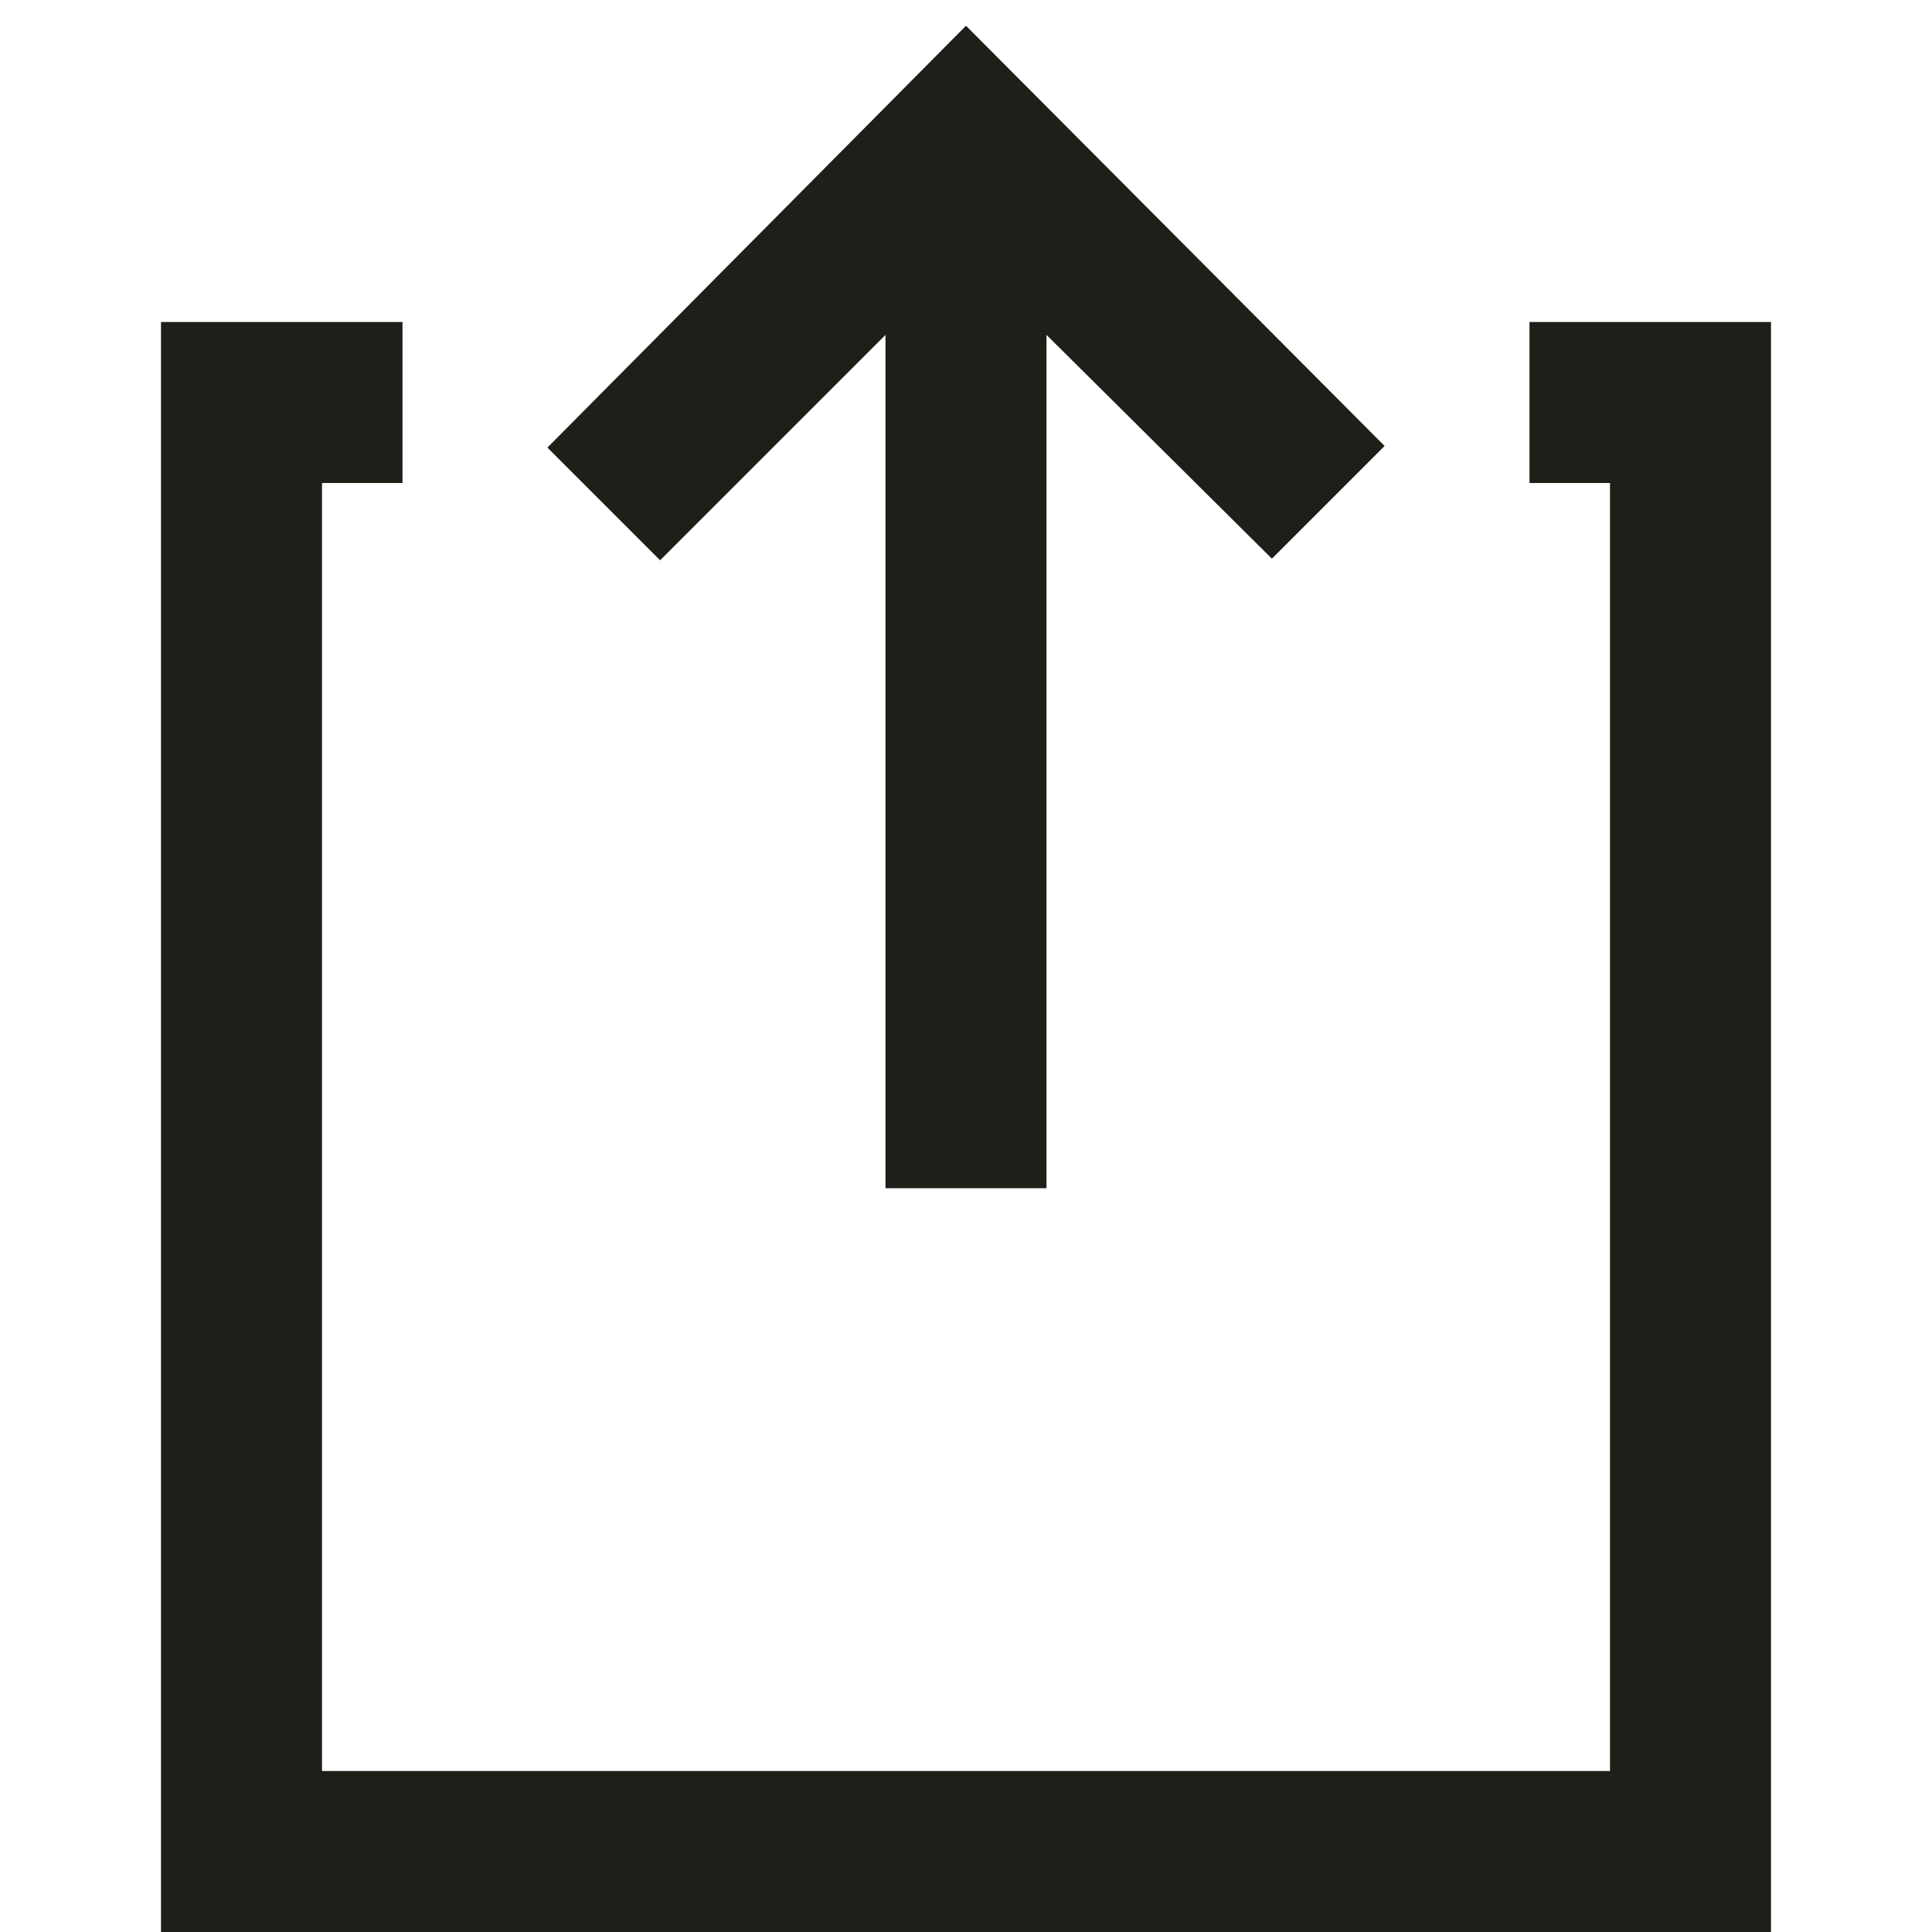
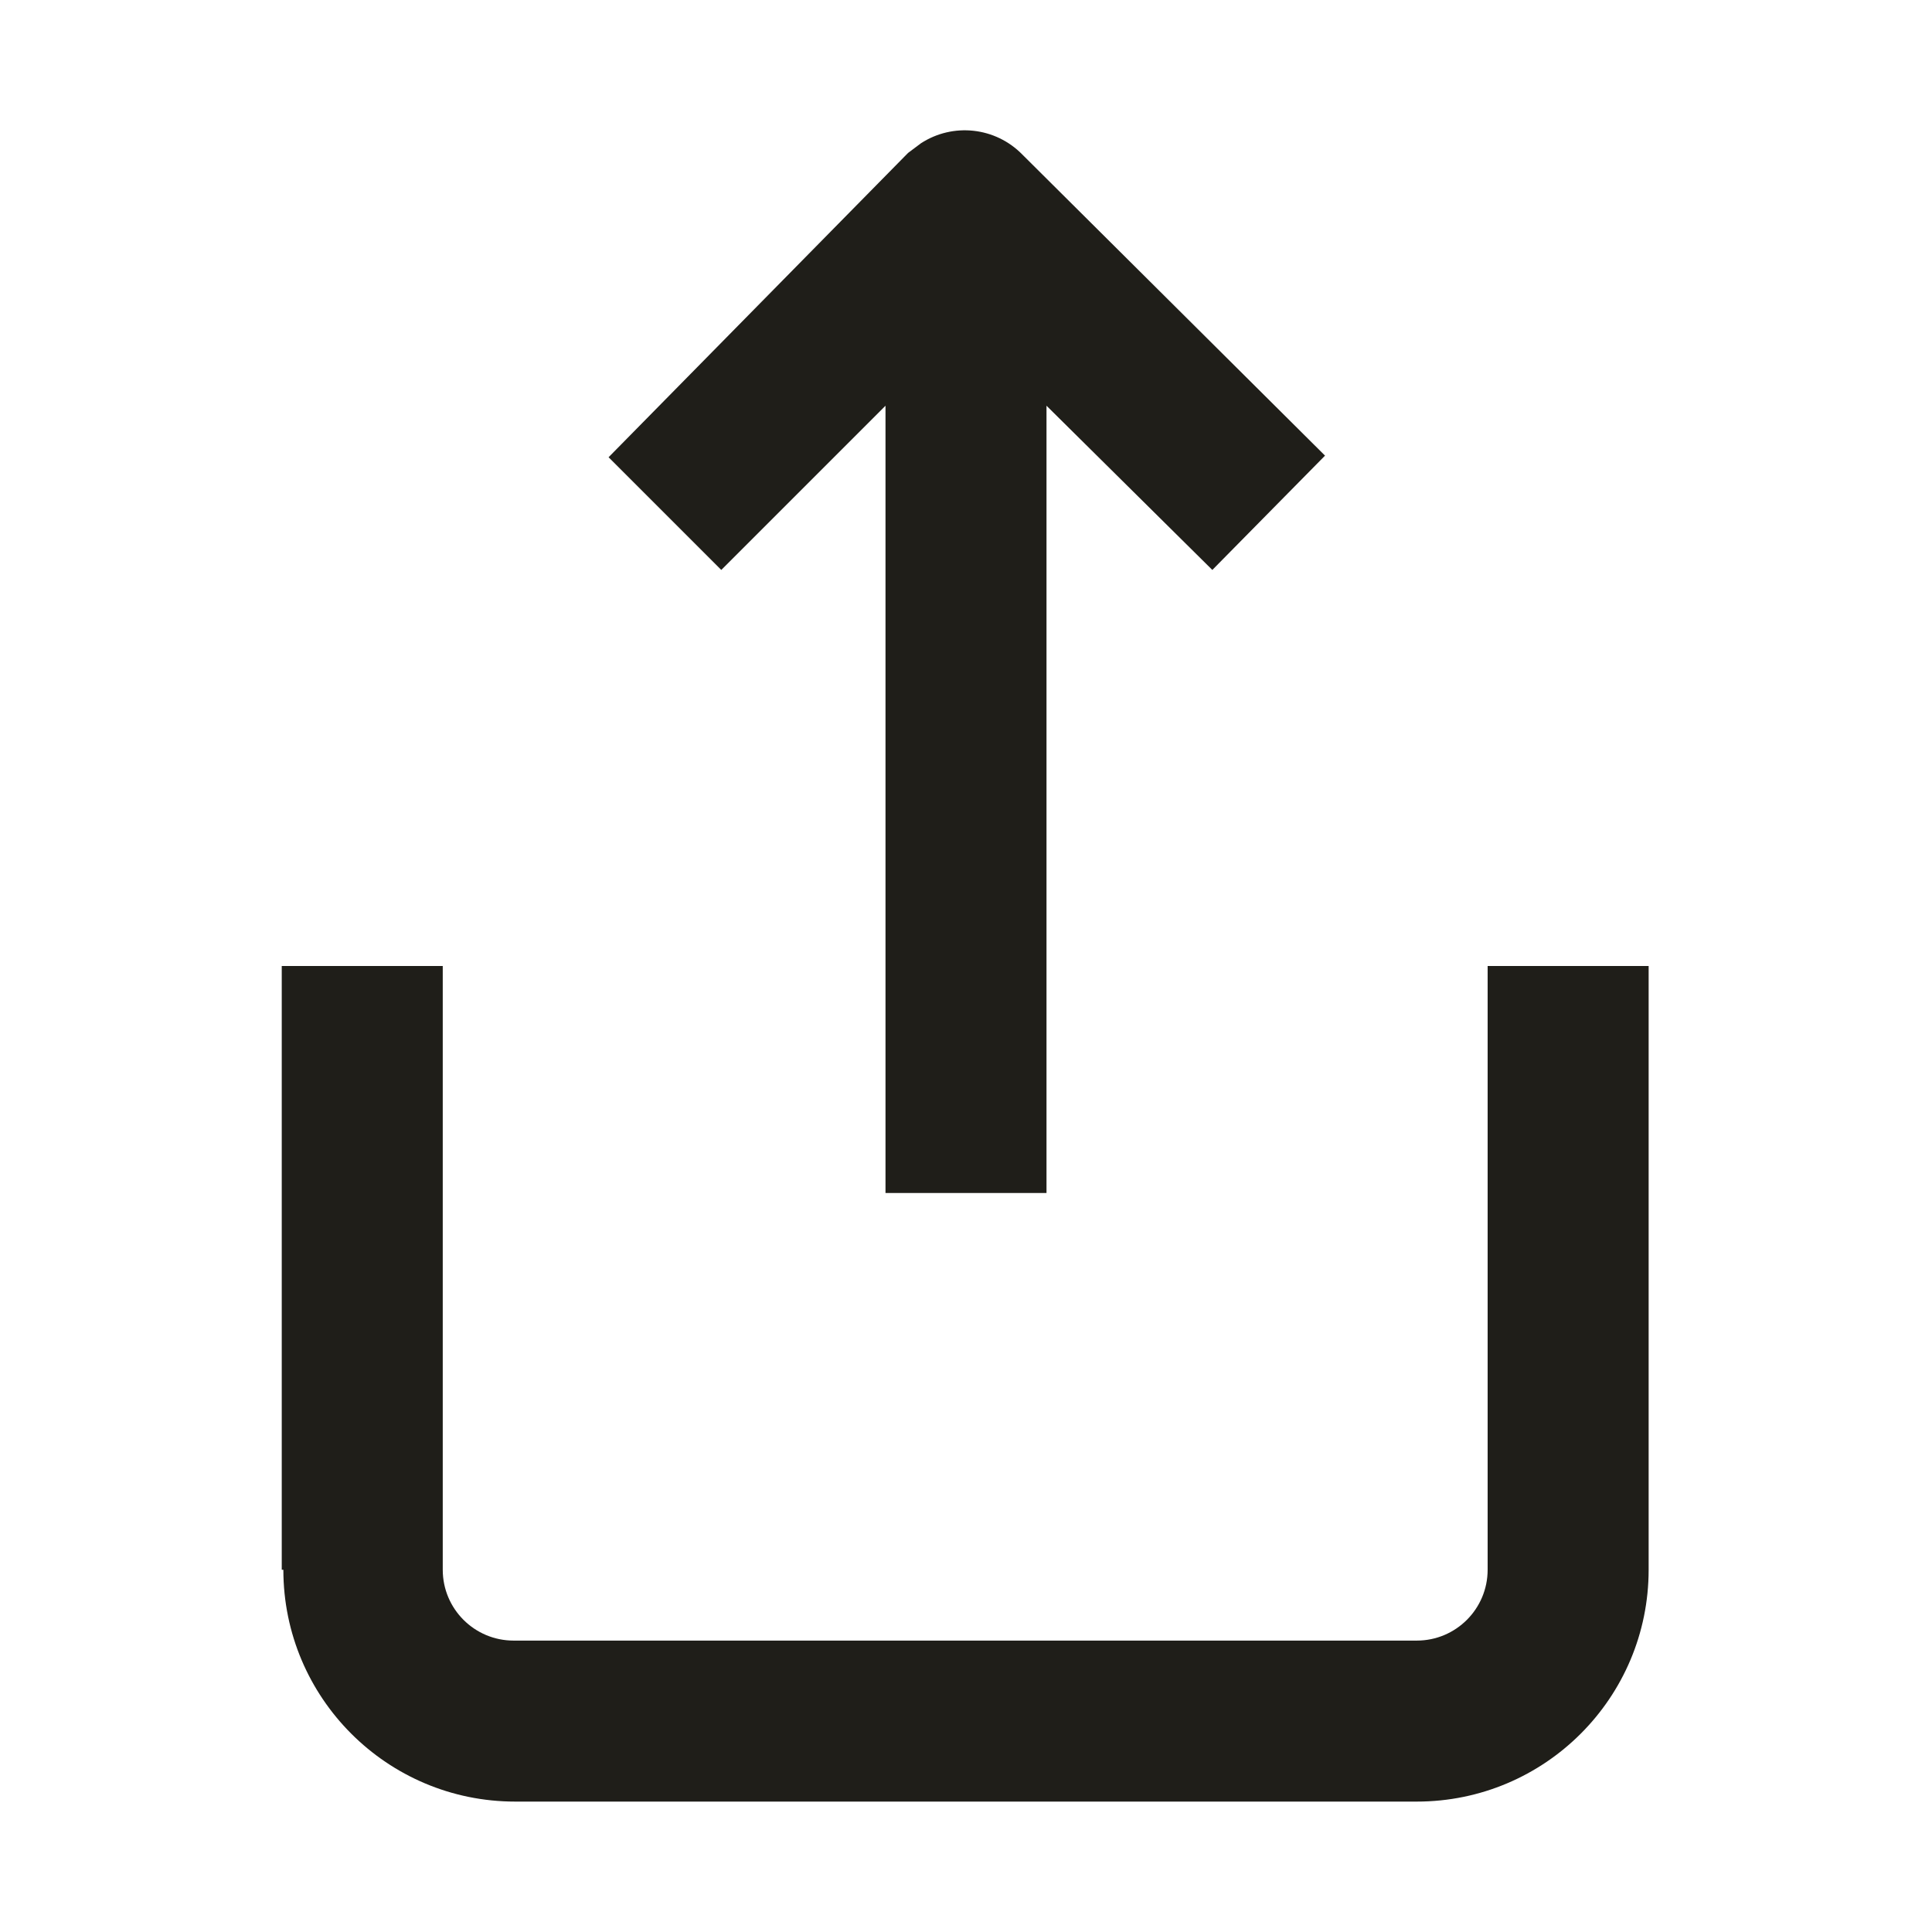
<svg xmlns="http://www.w3.org/2000/svg" width="12" height="12">
-   <path fill="#1f1e19" d="M2.5 2v1H2v8h8V3h-.5V2H11v10H1V2zm6.1.77-.7.7-1.4-1.39v5.3h-1v-5.3l-1.4 1.4-.7-.7L6 .16z" />
+   <path fill="#1f1e19" d="M1.75 9.75V6h1v3.75a.44.44 0 0 0 .44.44H8.8a.44.44 0 0 0 .44-.44V6h1v3.75a1.44 1.44 0 0 1-1.44 1.44H3.2a1.44 1.44 0 0 1-1.44-1.44M5.72.89a.5.5 0 0 1 .63.07l1.88 1.87-.7.71L6.5 2.52v4.89h-1V2.52L4.48 3.54l-.7-.7L5.64.95z" />
</svg>
